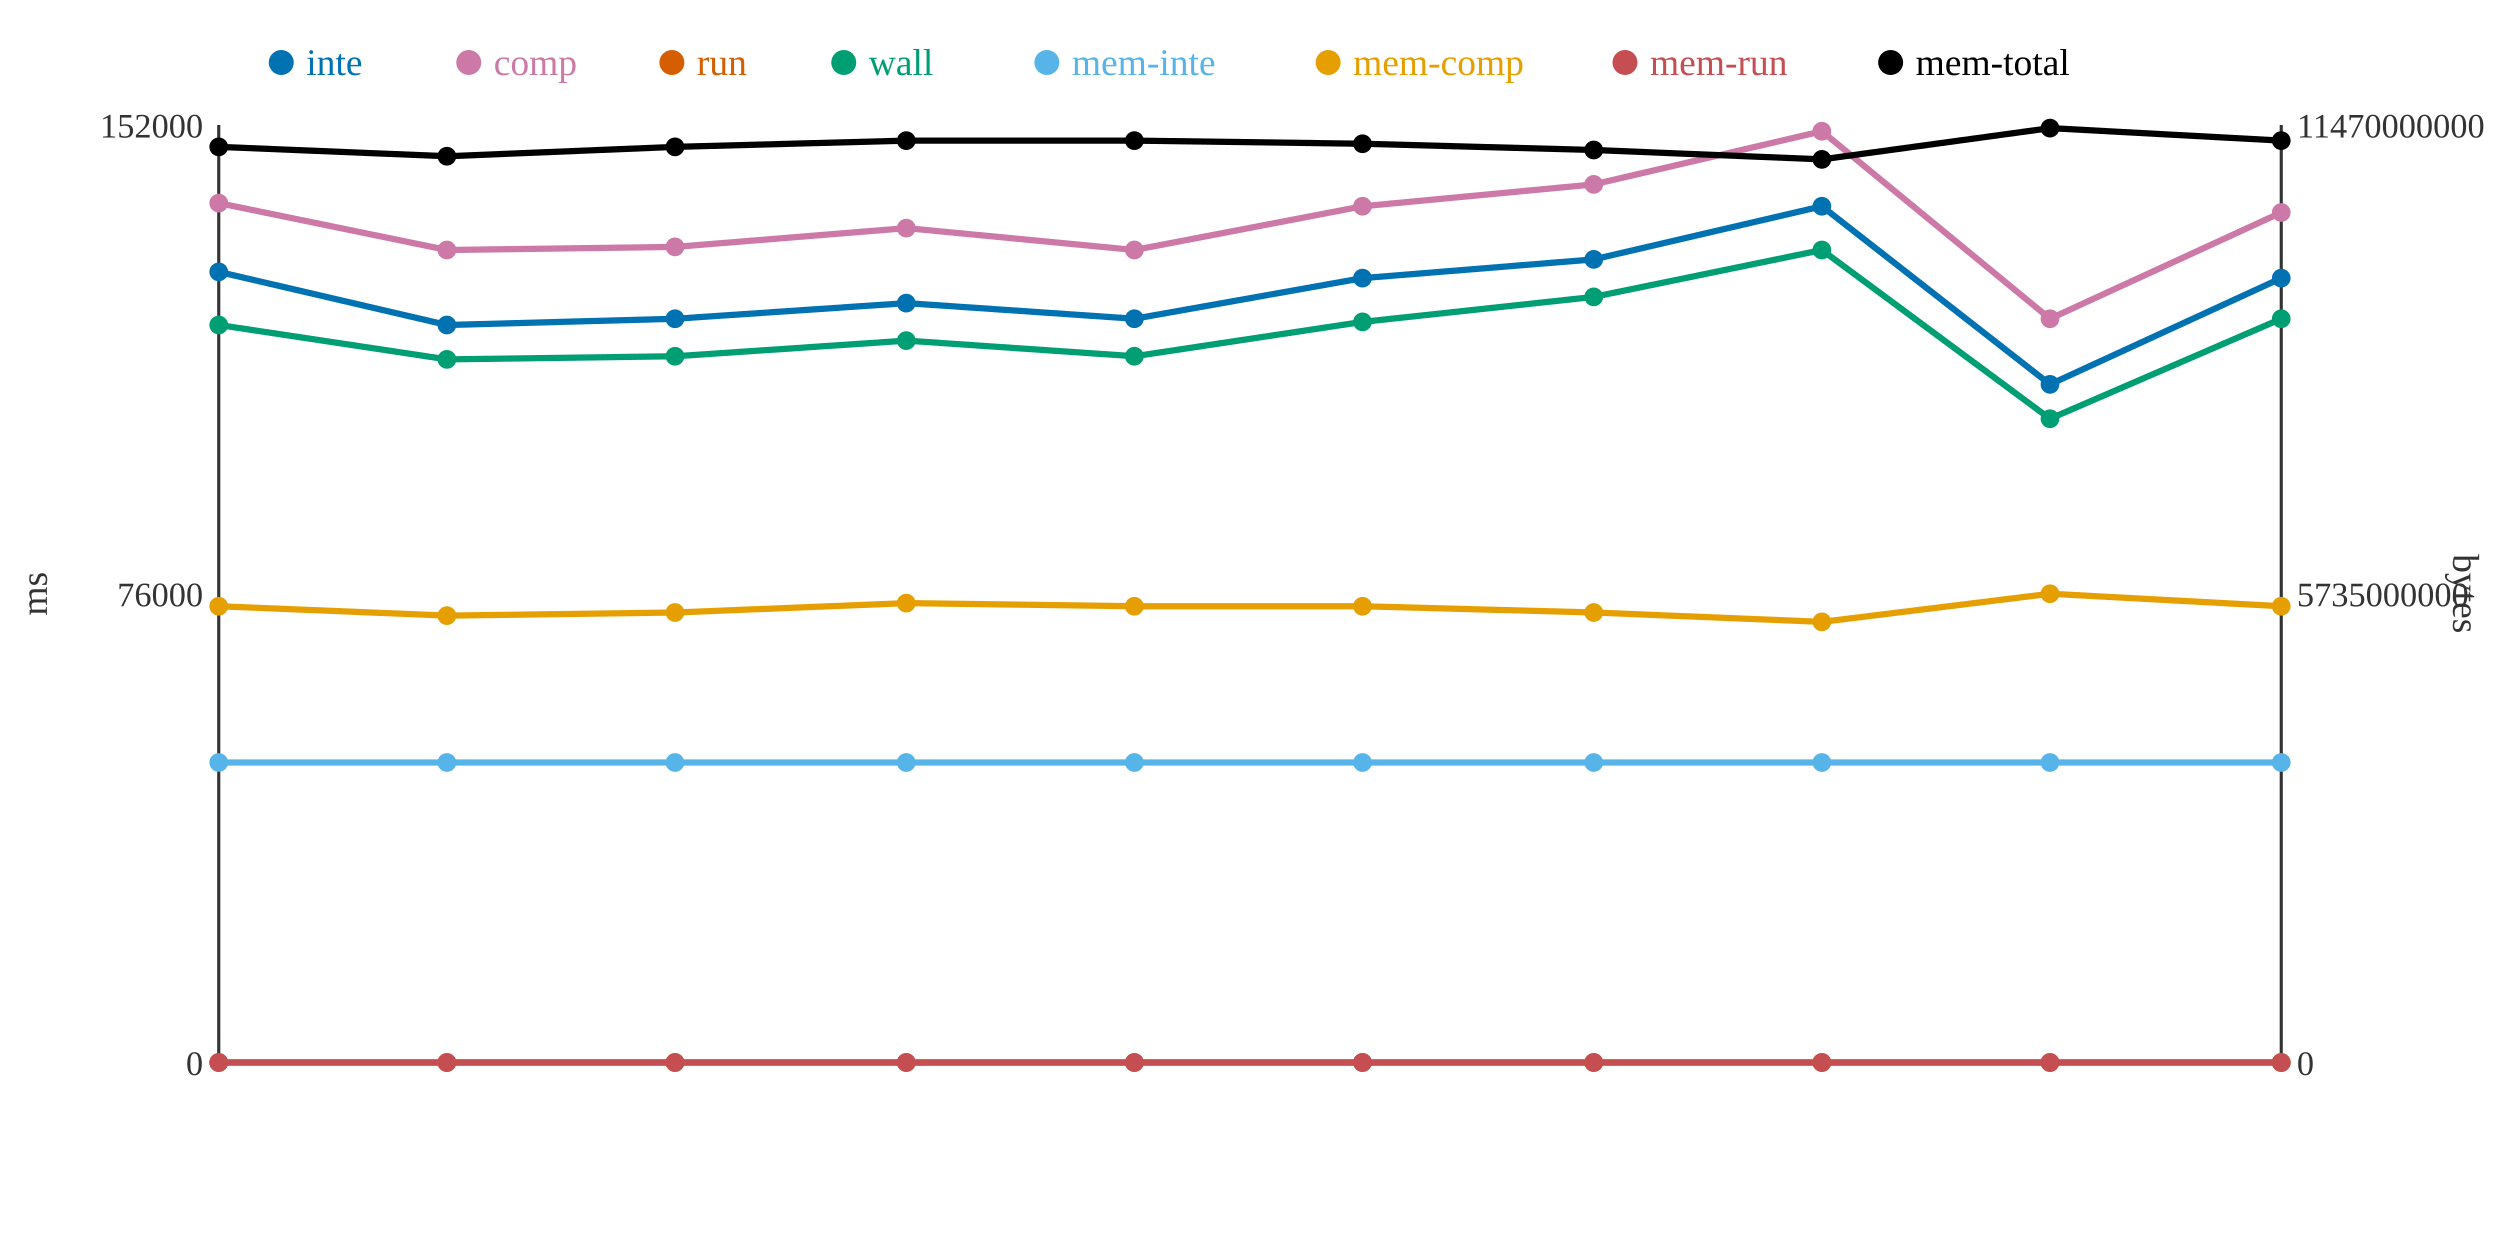
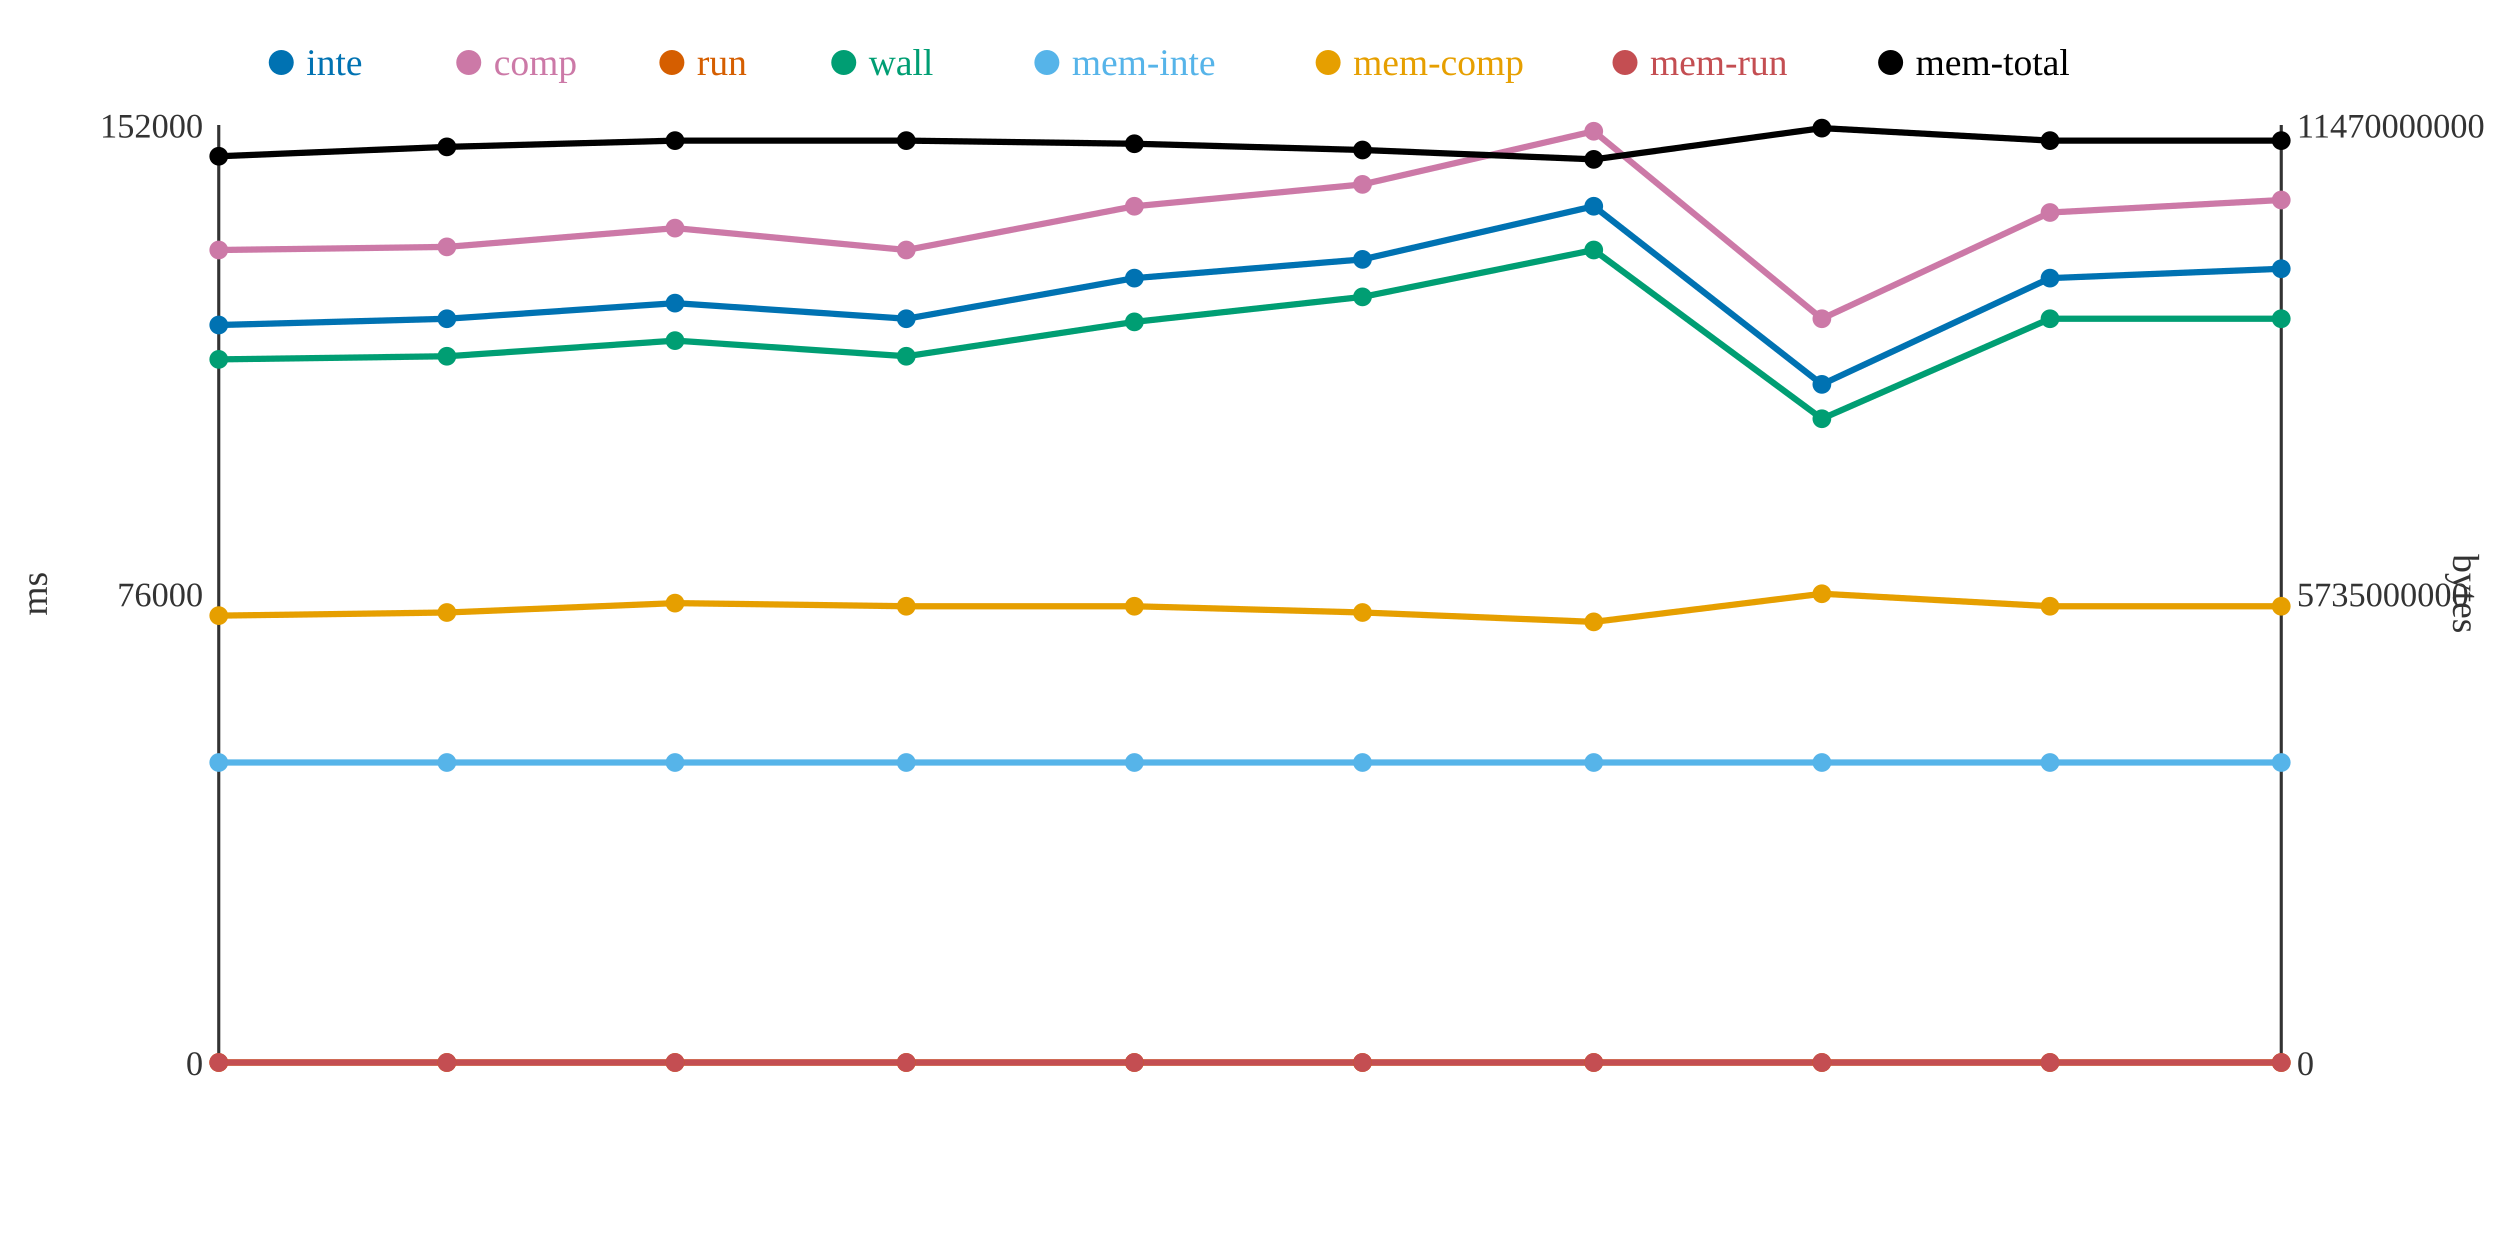
<svg xmlns="http://www.w3.org/2000/svg" width="800" height="400">
  <rect width="800" height="400" fill="white" />
  <line x1="70" y1="40" x2="70" y2="340" stroke="#333" stroke-width="1" />
  <line x1="70" y1="340" x2="730" y2="340" stroke="#333" stroke-width="1" />
  <line x1="730" y1="40" x2="730" y2="340" stroke="#333" stroke-width="1" />
  <text x="65" y="344" text-anchor="end" font-size="11" fill="#333">0</text>
  <text x="65" y="194" text-anchor="end" font-size="11" fill="#333">76000</text>
  <text x="65" y="44" text-anchor="end" font-size="11" fill="#333">152000</text>
  <text x="15" y="190" text-anchor="middle" font-size="12" fill="#333" transform="rotate(-90 15 190)">ms</text>
  <text x="735" y="344" text-anchor="start" font-size="11" fill="#333">0</text>
  <text x="735" y="194" text-anchor="start" font-size="11" fill="#333">5735000000</text>
  <text x="735" y="44" text-anchor="start" font-size="11" fill="#333">11470000000</text>
  <text x="785" y="190" text-anchor="middle" font-size="12" fill="#333" transform="rotate(90 785 190)">bytes</text>
-   <polyline points="70,87 143,104 216,102 290,97 363,102 436,89 510,83 583,66 656,123 730,89" fill="none" stroke="#0072B2" stroke-width="2" />
-   <polyline points="70,65 143,80 216,79 290,73 363,80 436,66 510,59 583,42 656,102 730,68" fill="none" stroke="#CC79A7" stroke-width="2" />
+   <polyline points="70,104 143,102 216,97 290,102 363,89 436,83 510,66 583,123 656,89 730,86" fill="none" stroke="#0072B2" stroke-width="2" />
+   <polyline points="70,80 143,79 216,73 290,80 363,66 436,59 510,42 583,102 656,68 730,64" fill="none" stroke="#CC79A7" stroke-width="2" />
  <polyline points="70,340 143,340 216,340 290,340 363,340 436,340 510,340 583,340 656,340 730,340" fill="none" stroke="#D55E00" stroke-width="2" />
-   <polyline points="70,104 143,115 216,114 290,109 363,114 436,103 510,95 583,80 656,134 730,102" fill="none" stroke="#009E73" stroke-width="2" />
+   <polyline points="70,115 143,114 216,109 290,114 363,103 436,95 510,80 583,134 656,102 730,102" fill="none" stroke="#009E73" stroke-width="2" />
  <polyline points="70,244 143,244 216,244 290,244 363,244 436,244 510,244 583,244 656,244 730,244" fill="none" stroke="#56B4E9" stroke-width="2" />
-   <polyline points="70,194 143,197 216,196 290,193 363,194 436,194 510,196 583,199 656,190 730,194" fill="none" stroke="#E69F00" stroke-width="2" />
+   <polyline points="70,197 143,196 216,193 290,194 363,194 436,196 510,199 583,190 656,194 730,194" fill="none" stroke="#E69F00" stroke-width="2" />
  <polyline points="70,340 143,340 216,340 290,340 363,340 436,340 510,340 583,340 656,340 730,340" fill="none" stroke="#C44E52" stroke-width="2" />
-   <polyline points="70,47 143,50 216,47 290,45 363,45 436,46 510,48 583,51 656,41 730,45" fill="none" stroke="#000000" stroke-width="2" />
-   <circle cx="70" cy="87" r="3" fill="#0072B2" />
-   <circle cx="70" cy="65" r="3" fill="#CC79A7" />
+   <polyline points="70,50 143,47 216,45 290,45 363,46 436,48 510,51 583,41 656,45 730,45" fill="none" stroke="#000000" stroke-width="2" />
+   <circle cx="70" cy="104" r="3" fill="#0072B2" />
+   <circle cx="70" cy="80" r="3" fill="#CC79A7" />
  <circle cx="70" cy="340" r="3" fill="#D55E00" />
-   <circle cx="70" cy="104" r="3" fill="#009E73" />
+   <circle cx="70" cy="115" r="3" fill="#009E73" />
  <circle cx="70" cy="244" r="3" fill="#56B4E9" />
-   <circle cx="70" cy="194" r="3" fill="#E69F00" />
+   <circle cx="70" cy="197" r="3" fill="#E69F00" />
  <circle cx="70" cy="340" r="3" fill="#C44E52" />
-   <circle cx="70" cy="47" r="3" fill="#000000" />
-   <circle cx="143" cy="104" r="3" fill="#0072B2" />
-   <circle cx="143" cy="80" r="3" fill="#CC79A7" />
+   <circle cx="70" cy="50" r="3" fill="#000000" />
+   <circle cx="143" cy="102" r="3" fill="#0072B2" />
+   <circle cx="143" cy="79" r="3" fill="#CC79A7" />
  <circle cx="143" cy="340" r="3" fill="#D55E00" />
-   <circle cx="143" cy="115" r="3" fill="#009E73" />
+   <circle cx="143" cy="114" r="3" fill="#009E73" />
  <circle cx="143" cy="244" r="3" fill="#56B4E9" />
-   <circle cx="143" cy="197" r="3" fill="#E69F00" />
+   <circle cx="143" cy="196" r="3" fill="#E69F00" />
  <circle cx="143" cy="340" r="3" fill="#C44E52" />
-   <circle cx="143" cy="50" r="3" fill="#000000" />
-   <circle cx="216" cy="102" r="3" fill="#0072B2" />
-   <circle cx="216" cy="79" r="3" fill="#CC79A7" />
+   <circle cx="143" cy="47" r="3" fill="#000000" />
+   <circle cx="216" cy="97" r="3" fill="#0072B2" />
+   <circle cx="216" cy="73" r="3" fill="#CC79A7" />
  <circle cx="216" cy="340" r="3" fill="#D55E00" />
-   <circle cx="216" cy="114" r="3" fill="#009E73" />
+   <circle cx="216" cy="109" r="3" fill="#009E73" />
  <circle cx="216" cy="244" r="3" fill="#56B4E9" />
-   <circle cx="216" cy="196" r="3" fill="#E69F00" />
+   <circle cx="216" cy="193" r="3" fill="#E69F00" />
  <circle cx="216" cy="340" r="3" fill="#C44E52" />
-   <circle cx="216" cy="47" r="3" fill="#000000" />
-   <circle cx="290" cy="97" r="3" fill="#0072B2" />
-   <circle cx="290" cy="73" r="3" fill="#CC79A7" />
+   <circle cx="216" cy="45" r="3" fill="#000000" />
+   <circle cx="290" cy="102" r="3" fill="#0072B2" />
+   <circle cx="290" cy="80" r="3" fill="#CC79A7" />
  <circle cx="290" cy="340" r="3" fill="#D55E00" />
-   <circle cx="290" cy="109" r="3" fill="#009E73" />
+   <circle cx="290" cy="114" r="3" fill="#009E73" />
  <circle cx="290" cy="244" r="3" fill="#56B4E9" />
-   <circle cx="290" cy="193" r="3" fill="#E69F00" />
+   <circle cx="290" cy="194" r="3" fill="#E69F00" />
  <circle cx="290" cy="340" r="3" fill="#C44E52" />
  <circle cx="290" cy="45" r="3" fill="#000000" />
-   <circle cx="363" cy="102" r="3" fill="#0072B2" />
-   <circle cx="363" cy="80" r="3" fill="#CC79A7" />
+   <circle cx="363" cy="89" r="3" fill="#0072B2" />
+   <circle cx="363" cy="66" r="3" fill="#CC79A7" />
  <circle cx="363" cy="340" r="3" fill="#D55E00" />
-   <circle cx="363" cy="114" r="3" fill="#009E73" />
+   <circle cx="363" cy="103" r="3" fill="#009E73" />
  <circle cx="363" cy="244" r="3" fill="#56B4E9" />
  <circle cx="363" cy="194" r="3" fill="#E69F00" />
  <circle cx="363" cy="340" r="3" fill="#C44E52" />
-   <circle cx="363" cy="45" r="3" fill="#000000" />
-   <circle cx="436" cy="89" r="3" fill="#0072B2" />
-   <circle cx="436" cy="66" r="3" fill="#CC79A7" />
+   <circle cx="363" cy="46" r="3" fill="#000000" />
+   <circle cx="436" cy="83" r="3" fill="#0072B2" />
+   <circle cx="436" cy="59" r="3" fill="#CC79A7" />
  <circle cx="436" cy="340" r="3" fill="#D55E00" />
-   <circle cx="436" cy="103" r="3" fill="#009E73" />
+   <circle cx="436" cy="95" r="3" fill="#009E73" />
  <circle cx="436" cy="244" r="3" fill="#56B4E9" />
-   <circle cx="436" cy="194" r="3" fill="#E69F00" />
+   <circle cx="436" cy="196" r="3" fill="#E69F00" />
  <circle cx="436" cy="340" r="3" fill="#C44E52" />
-   <circle cx="436" cy="46" r="3" fill="#000000" />
-   <circle cx="510" cy="83" r="3" fill="#0072B2" />
-   <circle cx="510" cy="59" r="3" fill="#CC79A7" />
+   <circle cx="436" cy="48" r="3" fill="#000000" />
+   <circle cx="510" cy="66" r="3" fill="#0072B2" />
+   <circle cx="510" cy="42" r="3" fill="#CC79A7" />
  <circle cx="510" cy="340" r="3" fill="#D55E00" />
-   <circle cx="510" cy="95" r="3" fill="#009E73" />
+   <circle cx="510" cy="80" r="3" fill="#009E73" />
  <circle cx="510" cy="244" r="3" fill="#56B4E9" />
-   <circle cx="510" cy="196" r="3" fill="#E69F00" />
+   <circle cx="510" cy="199" r="3" fill="#E69F00" />
  <circle cx="510" cy="340" r="3" fill="#C44E52" />
-   <circle cx="510" cy="48" r="3" fill="#000000" />
-   <circle cx="583" cy="66" r="3" fill="#0072B2" />
-   <circle cx="583" cy="42" r="3" fill="#CC79A7" />
+   <circle cx="510" cy="51" r="3" fill="#000000" />
+   <circle cx="583" cy="123" r="3" fill="#0072B2" />
+   <circle cx="583" cy="102" r="3" fill="#CC79A7" />
  <circle cx="583" cy="340" r="3" fill="#D55E00" />
-   <circle cx="583" cy="80" r="3" fill="#009E73" />
+   <circle cx="583" cy="134" r="3" fill="#009E73" />
  <circle cx="583" cy="244" r="3" fill="#56B4E9" />
-   <circle cx="583" cy="199" r="3" fill="#E69F00" />
+   <circle cx="583" cy="190" r="3" fill="#E69F00" />
  <circle cx="583" cy="340" r="3" fill="#C44E52" />
-   <circle cx="583" cy="51" r="3" fill="#000000" />
-   <circle cx="656" cy="123" r="3" fill="#0072B2" />
-   <circle cx="656" cy="102" r="3" fill="#CC79A7" />
+   <circle cx="583" cy="41" r="3" fill="#000000" />
+   <circle cx="656" cy="89" r="3" fill="#0072B2" />
+   <circle cx="656" cy="68" r="3" fill="#CC79A7" />
  <circle cx="656" cy="340" r="3" fill="#D55E00" />
-   <circle cx="656" cy="134" r="3" fill="#009E73" />
+   <circle cx="656" cy="102" r="3" fill="#009E73" />
  <circle cx="656" cy="244" r="3" fill="#56B4E9" />
-   <circle cx="656" cy="190" r="3" fill="#E69F00" />
+   <circle cx="656" cy="194" r="3" fill="#E69F00" />
  <circle cx="656" cy="340" r="3" fill="#C44E52" />
-   <circle cx="656" cy="41" r="3" fill="#000000" />
-   <circle cx="730" cy="89" r="3" fill="#0072B2" />
-   <circle cx="730" cy="68" r="3" fill="#CC79A7" />
+   <circle cx="656" cy="45" r="3" fill="#000000" />
+   <circle cx="730" cy="86" r="3" fill="#0072B2" />
+   <circle cx="730" cy="64" r="3" fill="#CC79A7" />
  <circle cx="730" cy="340" r="3" fill="#D55E00" />
  <circle cx="730" cy="102" r="3" fill="#009E73" />
  <circle cx="730" cy="244" r="3" fill="#56B4E9" />
  <circle cx="730" cy="194" r="3" fill="#E69F00" />
  <circle cx="730" cy="340" r="3" fill="#C44E52" />
  <circle cx="730" cy="45" r="3" fill="#000000" />
  <circle cx="90" cy="20" r="4" fill="#0072B2" />
  <text x="98" y="24" text-anchor="start" font-size="12" fill="#0072B2">inte</text>
  <circle cx="150" cy="20" r="4" fill="#CC79A7" />
  <text x="158" y="24" text-anchor="start" font-size="12" fill="#CC79A7">comp</text>
  <circle cx="215" cy="20" r="4" fill="#D55E00" />
  <text x="223" y="24" text-anchor="start" font-size="12" fill="#D55E00">run</text>
  <circle cx="270" cy="20" r="4" fill="#009E73" />
  <text x="278" y="24" text-anchor="start" font-size="12" fill="#009E73">wall</text>
  <circle cx="335" cy="20" r="4" fill="#56B4E9" />
  <text x="343" y="24" text-anchor="start" font-size="12" fill="#56B4E9">mem-inte</text>
  <circle cx="425" cy="20" r="4" fill="#E69F00" />
  <text x="433" y="24" text-anchor="start" font-size="12" fill="#E69F00">mem-comp</text>
  <circle cx="520" cy="20" r="4" fill="#C44E52" />
  <text x="528" y="24" text-anchor="start" font-size="12" fill="#C44E52">mem-run</text>
  <circle cx="605" cy="20" r="4" fill="#000000" />
  <text x="613" y="24" text-anchor="start" font-size="12" fill="#000000">mem-total</text>
</svg>
